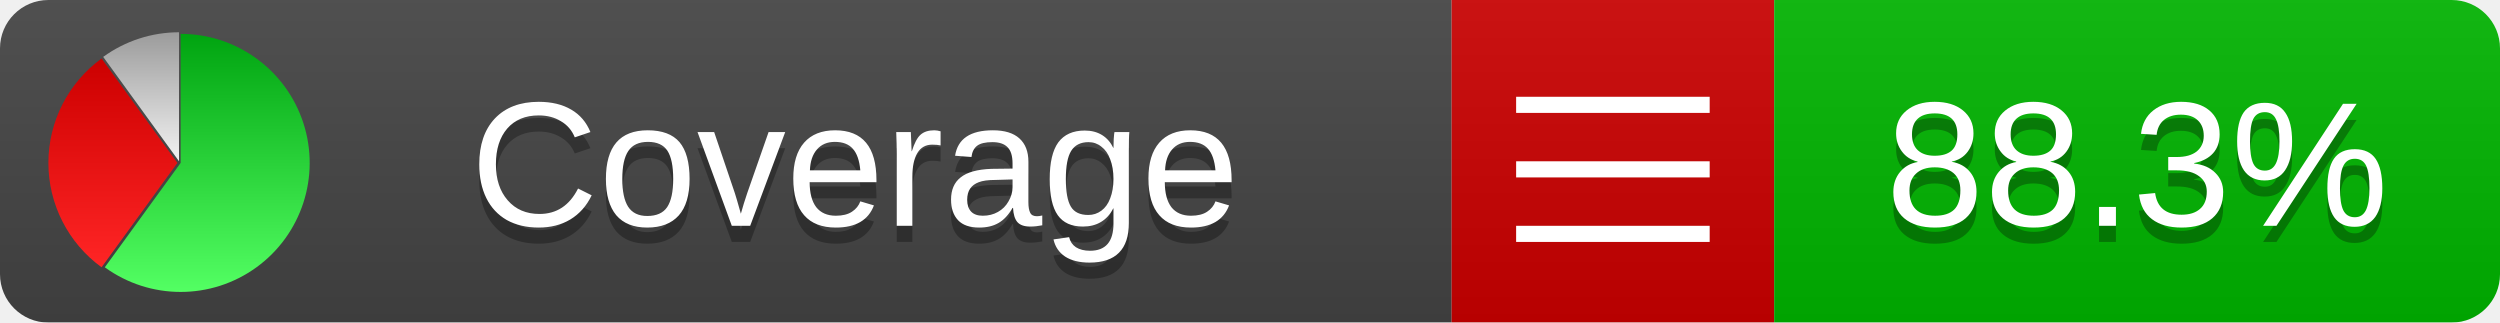
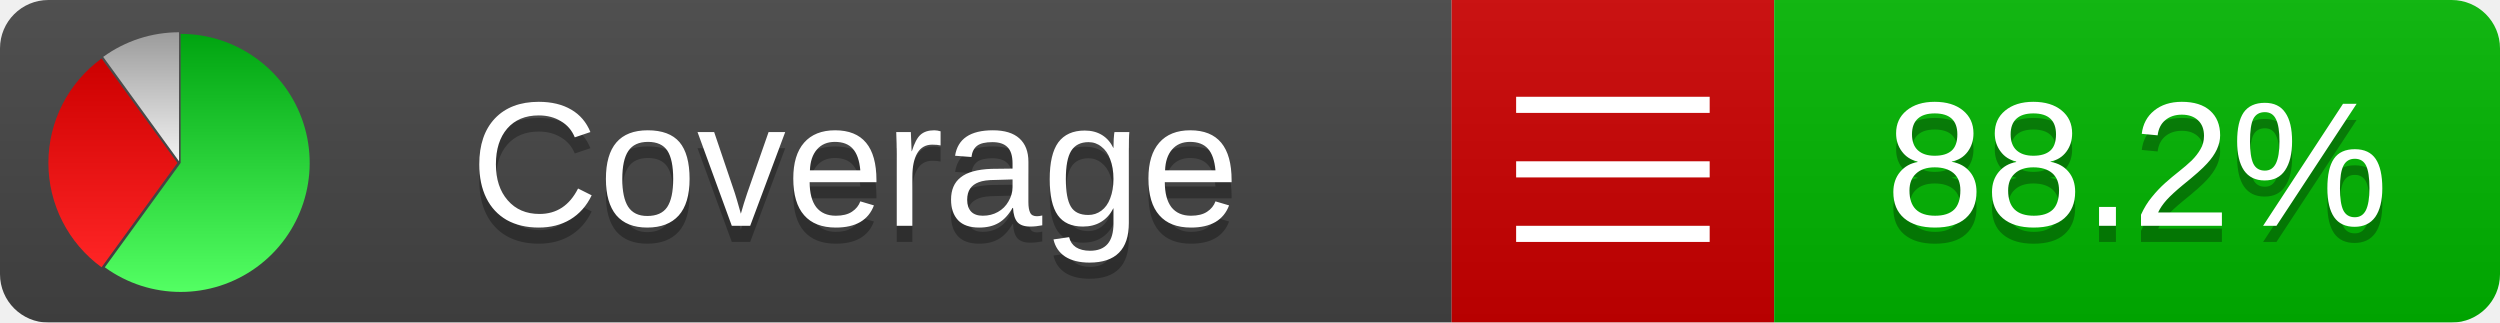
<svg xmlns="http://www.w3.org/2000/svg" xmlns:xlink="http://www.w3.org/1999/xlink" width="155" height="20">
  <style type="text/css">
          
            @keyframes fadeout {
              0 % { visibility: visible; opacity: 1; }
              40% { visibility: visible; opacity: 1; }
              50% { visibility: hidden; opacity: 0; }
              90% { visibility: hidden; opacity: 0; }
              100% { visibility: visible; opacity: 1; }
            }
            @keyframes fadein {
              0% { visibility: hidden; opacity: 0; }
              40% { visibility: hidden; opacity: 0; }
              50% { visibility: visible; opacity: 1; }
              90% { visibility: visible; opacity: 1; }
              100% { visibility: hidden; opacity: 0; }
            }
            .linecoverage {
                animation-duration: 10s;
                animation-name: fadeout;
                animation-iteration-count: infinite;
            }
            .branchcoverage {
                animation-duration: 10s;
                animation-name: fadein;
                animation-iteration-count: infinite;
            }
          
    </style>
  <defs>
    <linearGradient id="gradient" x2="0" y2="100%">
      <stop offset="0" stop-color="#bbb" stop-opacity=".1" />
      <stop offset="1" stop-opacity=".1" />
    </linearGradient>
    <linearGradient id="green" x2="0" y2="100%">
      <stop offset="0" stop-color="#00A410" />
      <stop offset="1" stop-color="#53FF63" />
    </linearGradient>
    <linearGradient id="red" x2="0" y2="100%">
      <stop offset="0" stop-color="#C00" />
      <stop offset="1" stop-color="#FF2525" />
    </linearGradient>
    <linearGradient id="gray" x2="0" y2="100%">
      <stop offset="0" stop-color="#9B9B9B" />
      <stop offset="1" stop-color="#F3F3F3" />
    </linearGradient>
    <mask id="mask">
      <rect width="155" height="20" rx="3" fill="#fff" />
    </mask>
    <g id="icon">
      <path style="fill:url(#green);" d="M205,202.5 l0,-200 a200,200 0 1,1 -117.558,361.803 z" />
      <path style="fill:url(#red);" d="M200,202.5 l-117.558,161.803 a200,200 0 0,1 0,-323.607 z" />
      <path style="fill:url(#gray);" d="M202.5,200 l-117.558,-161.803 a200,200 0 0,1 117.558,-38.196 z" />
    </g>
  </defs>
  <g mask="url(#mask)">
    <rect x="0" y="0" width="90" height="20" fill="#444" />
    <rect x="90" y="0" width="20" height="20" fill="#c00" />
    <rect x="110" y="0" width="45" height="20" fill="#00B600" />
    <rect x="0" y="0" width="155" height="20" fill="url(#gradient)" />
  </g>
  <g>
    <path class="" stroke="#fff" d="M94 6.5 h12 M94 10.5 h12 M94 14.5 h12" />
  </g>
  <g fill="#fff" text-anchor="middle" font-family="Verdana,Arial,Geneva,sans-serif" font-size="11">
    <a xlink:href="https://github.com/danielpalme/ReportGenerator" target="_top">
      <use xlink:href="#icon" transform="translate(3,2) scale(.04)" />
    </a>
    <text x="53" y="15" fill="#010101" fill-opacity=".3">Coverage</text>
    <text x="53" y="14" fill="#fff">Coverage</text>
-     <text class="" x="132.5" y="15" fill="#010101" fill-opacity=".3">88.3%</text>
-     <text class="" x="132.5" y="14">88.3%</text>
+     <text class="" x="132.5" y="15" fill="#010101" fill-opacity=".3">88.2%</text>
+     <text class="" x="132.5" y="14">88.2%</text>
  </g>
  <g>
    <rect class="" x="90" y="0" width="65" height="20" fill-opacity="0" />
  </g>
</svg>
